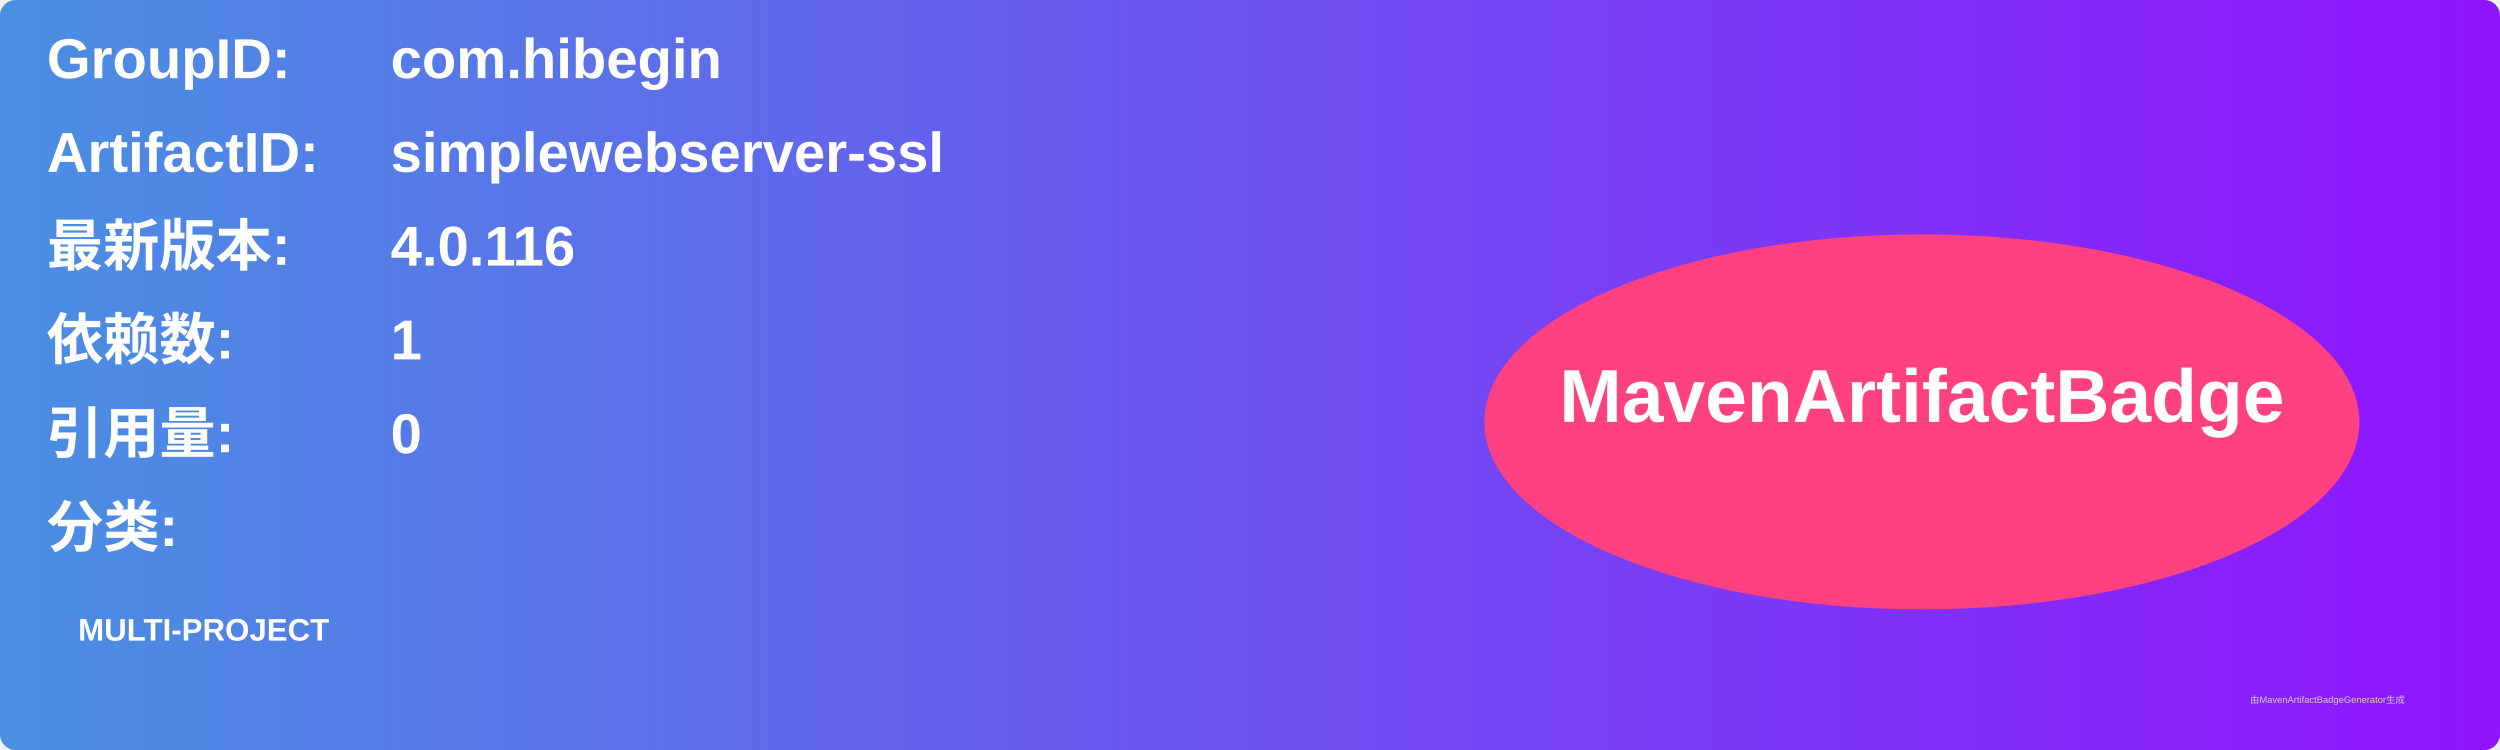
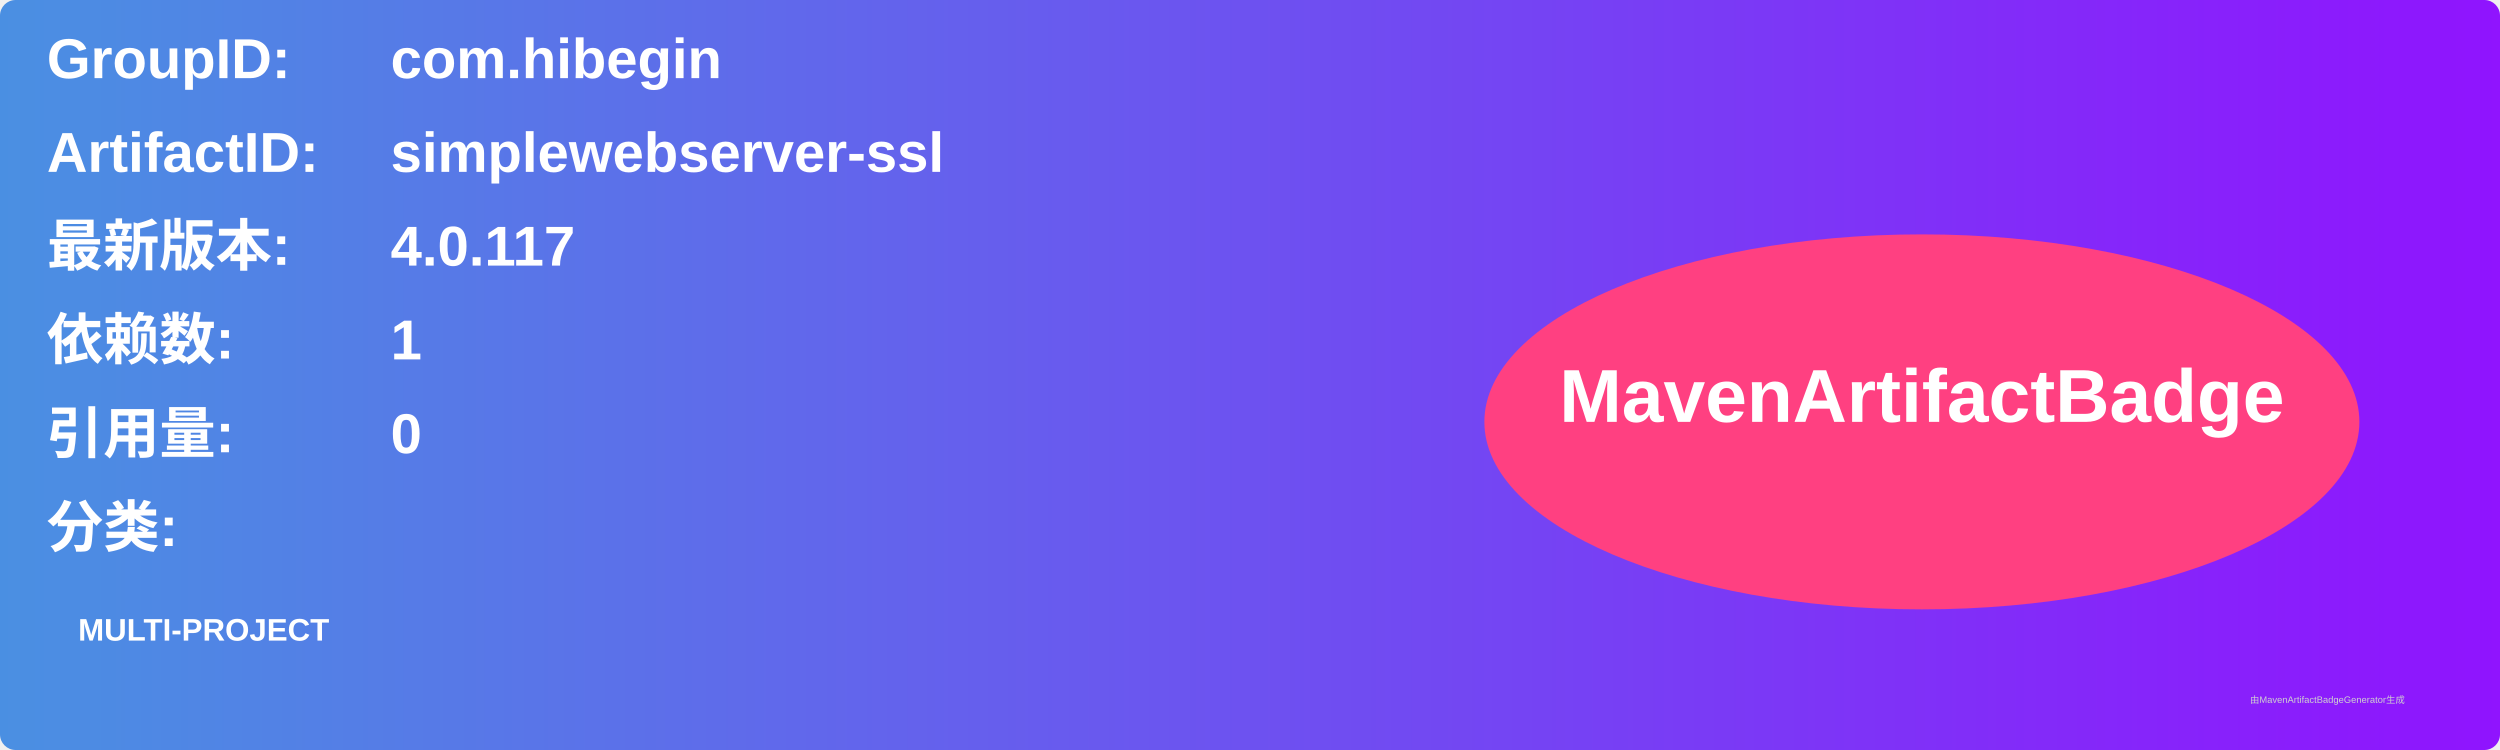
<svg xmlns="http://www.w3.org/2000/svg" width="800" height="240" viewBox="0 0 800 240">
  <linearGradient id="grad" x1="0%" y1="0%" x2="100%" y2="0%">
    <stop offset="0%" stop-color="#4a90e2" />
    <stop offset="100%" stop-color="#9013fe" />
  </linearGradient>
  <rect width="100%" height="100%" rx="5" ry="5" fill="url(#grad)" />
  <g transform="translate(15, 15)">
    <text x="0" y="10" font-family="Arial" font-size="18" fill="white" font-weight="bold" width="260">GroupID:</text>
    <text x="110" y="10" font-family="Arial" font-size="18" fill="white" font-weight="bold" width="460">com.hibegin</text>
    <text x="0" y="40" font-family="Arial" font-size="18" fill="white" font-weight="bold" width="260">ArtifactID:</text>
    <text x="110" y="40" font-family="Arial" font-size="18" fill="white" font-weight="bold" width="460">simplewebserver-ssl</text>
    <text x="0" y="70" font-family="Arial" font-size="18" fill="white" font-weight="bold">最新版本:</text>
    <text x="110" y="70" font-family="Arial" font-size="18" fill="white" font-weight="bold">
-       <tspan font-weight="bold">4.0.116</tspan>
+       <tspan font-weight="bold">4.0.117</tspan>
    </text>
    <text x="0" y="100" font-family="Arial" font-size="18" fill="white" font-weight="bold">依赖数: </text>
    <text x="110" y="100" font-family="Arial" font-size="18" fill="white">
      <tspan font-weight="bold">1</tspan>
    </text>
    <text x="0" y="130" font-family="Arial" font-size="18" fill="white" font-weight="bold">引用量: </text>
    <text x="110" y="130" font-family="Arial" font-size="18" fill="white">
      <tspan font-weight="bold">0</tspan>
    </text>
    <text x="0" y="160" font-family="Arial" font-size="18" fill="white" font-weight="bold">分类:</text>
    <text x="10" y="190" font-family="Arial" font-size="10" fill="white">
      <tspan font-weight="bold">MULTI-PROJECT</tspan>
    </text>
    <ellipse cx="600" cy="120" rx="140" ry="60" fill="#ff4081" />
    <text x="600" y="120" text-anchor="middle" font-family="Arial" font-size="24" fill="white" font-weight="bold">MavenArtifactBadge</text>
  </g>
  <text x="720" y="225" font-family="Arial" font-size="3" fill="#d0d0d0">由MavenArtifactBadgeGenerator生成</text>
</svg>
